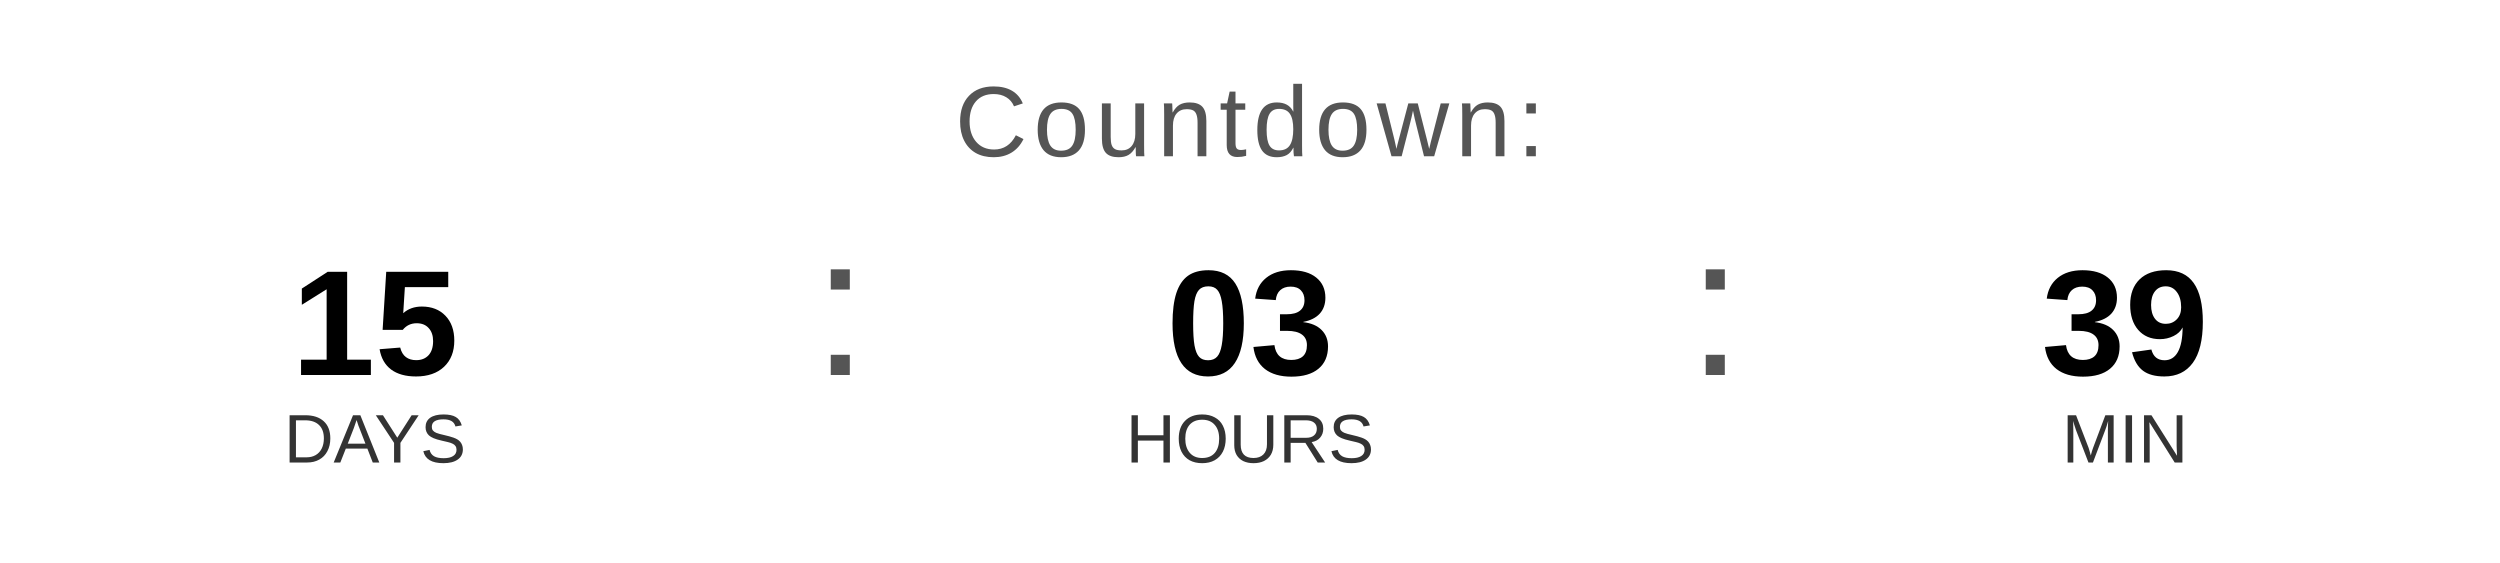
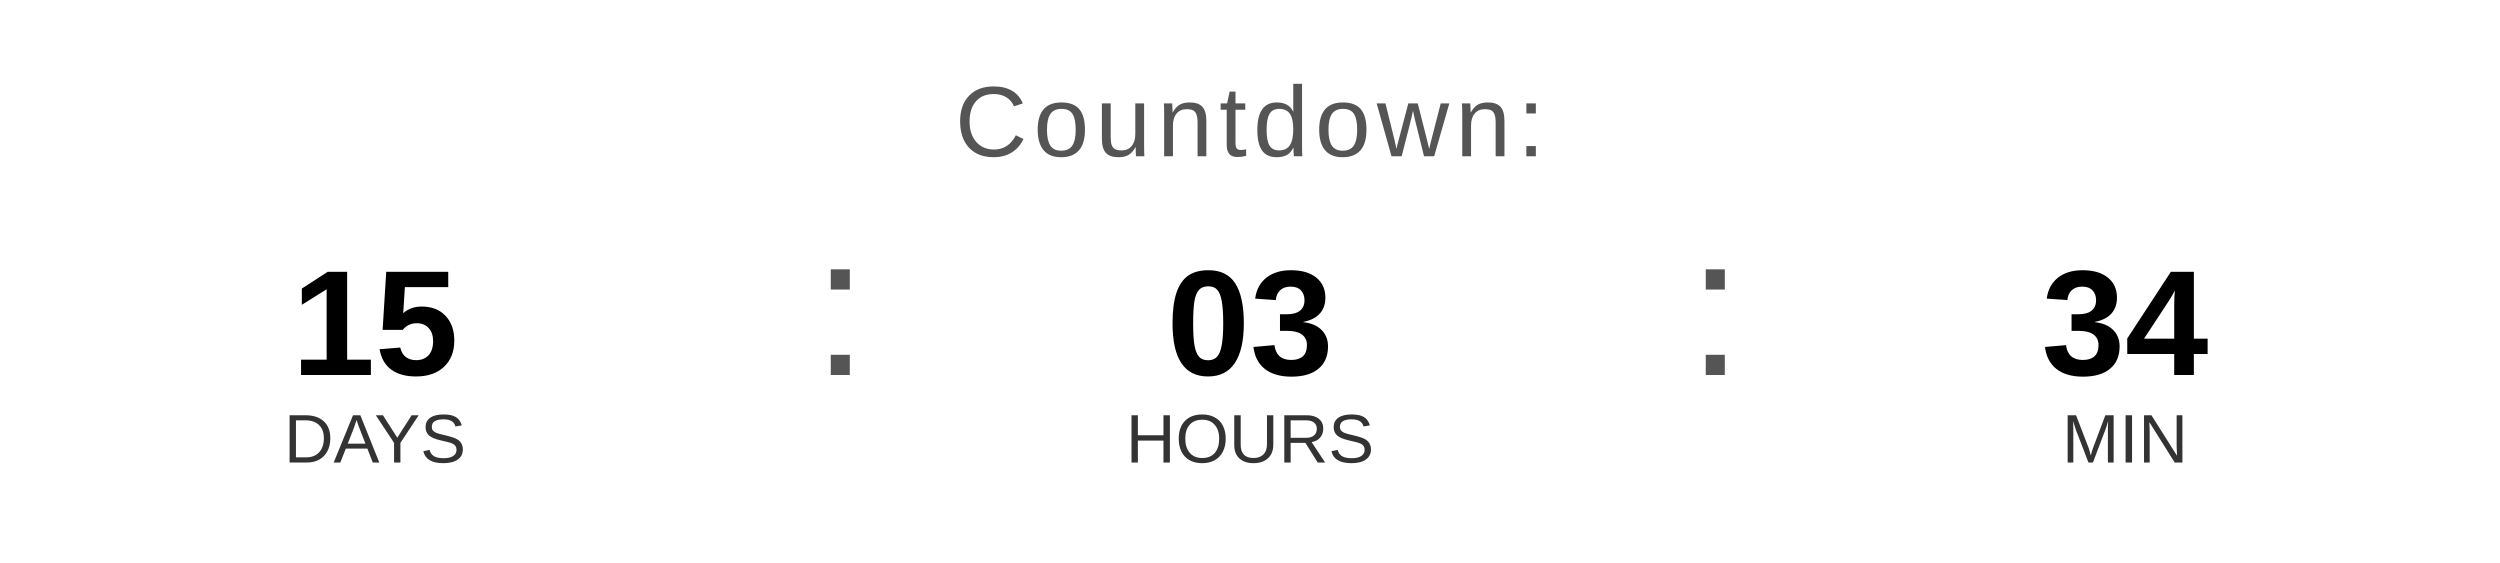
<svg xmlns="http://www.w3.org/2000/svg" width="400" height="90" viewBox="0 0 400 90">
  <text x="200" y="25" font-family="Arial, Helvetica, sans-serif" font-size="16" fill="#555555" text-anchor="middle" letter-spacing="1">
    Countdown:
  </text>
  <text x="60" y="60" font-family="Arial, Helvetica, sans-serif" font-size="24" font-weight="bold" fill="#000000" text-anchor="middle">15</text>
  <text x="60" y="74" font-family="Arial, Helvetica, sans-serif" font-size="11" fill="#333333" text-anchor="middle">DAYS</text>
  <text x="130" y="60" font-family="Arial, sans-serif" font-size="32" fill="#555555">:</text>
  <text x="200" y="60" font-family="Arial, Helvetica, sans-serif" font-size="24" font-weight="bold" fill="#000000" text-anchor="middle">03</text>
  <text x="200" y="74" font-family="Arial, Helvetica, sans-serif" font-size="11" fill="#333333" text-anchor="middle">HOURS</text>
  <text x="270" y="60" font-family="Arial, sans-serif" font-size="32" fill="#555555">:</text>
-   <text x="340" y="60" font-family="Arial, Helvetica, sans-serif" font-size="24" font-weight="bold" fill="#000000" text-anchor="middle">39</text>
+   <text x="340" y="60" font-family="Arial, Helvetica, sans-serif" font-size="24" font-weight="bold" fill="#000000" text-anchor="middle">34</text>
  <text x="340" y="74" font-family="Arial, Helvetica, sans-serif" font-size="11" fill="#333333" text-anchor="middle">MIN</text>
</svg>
